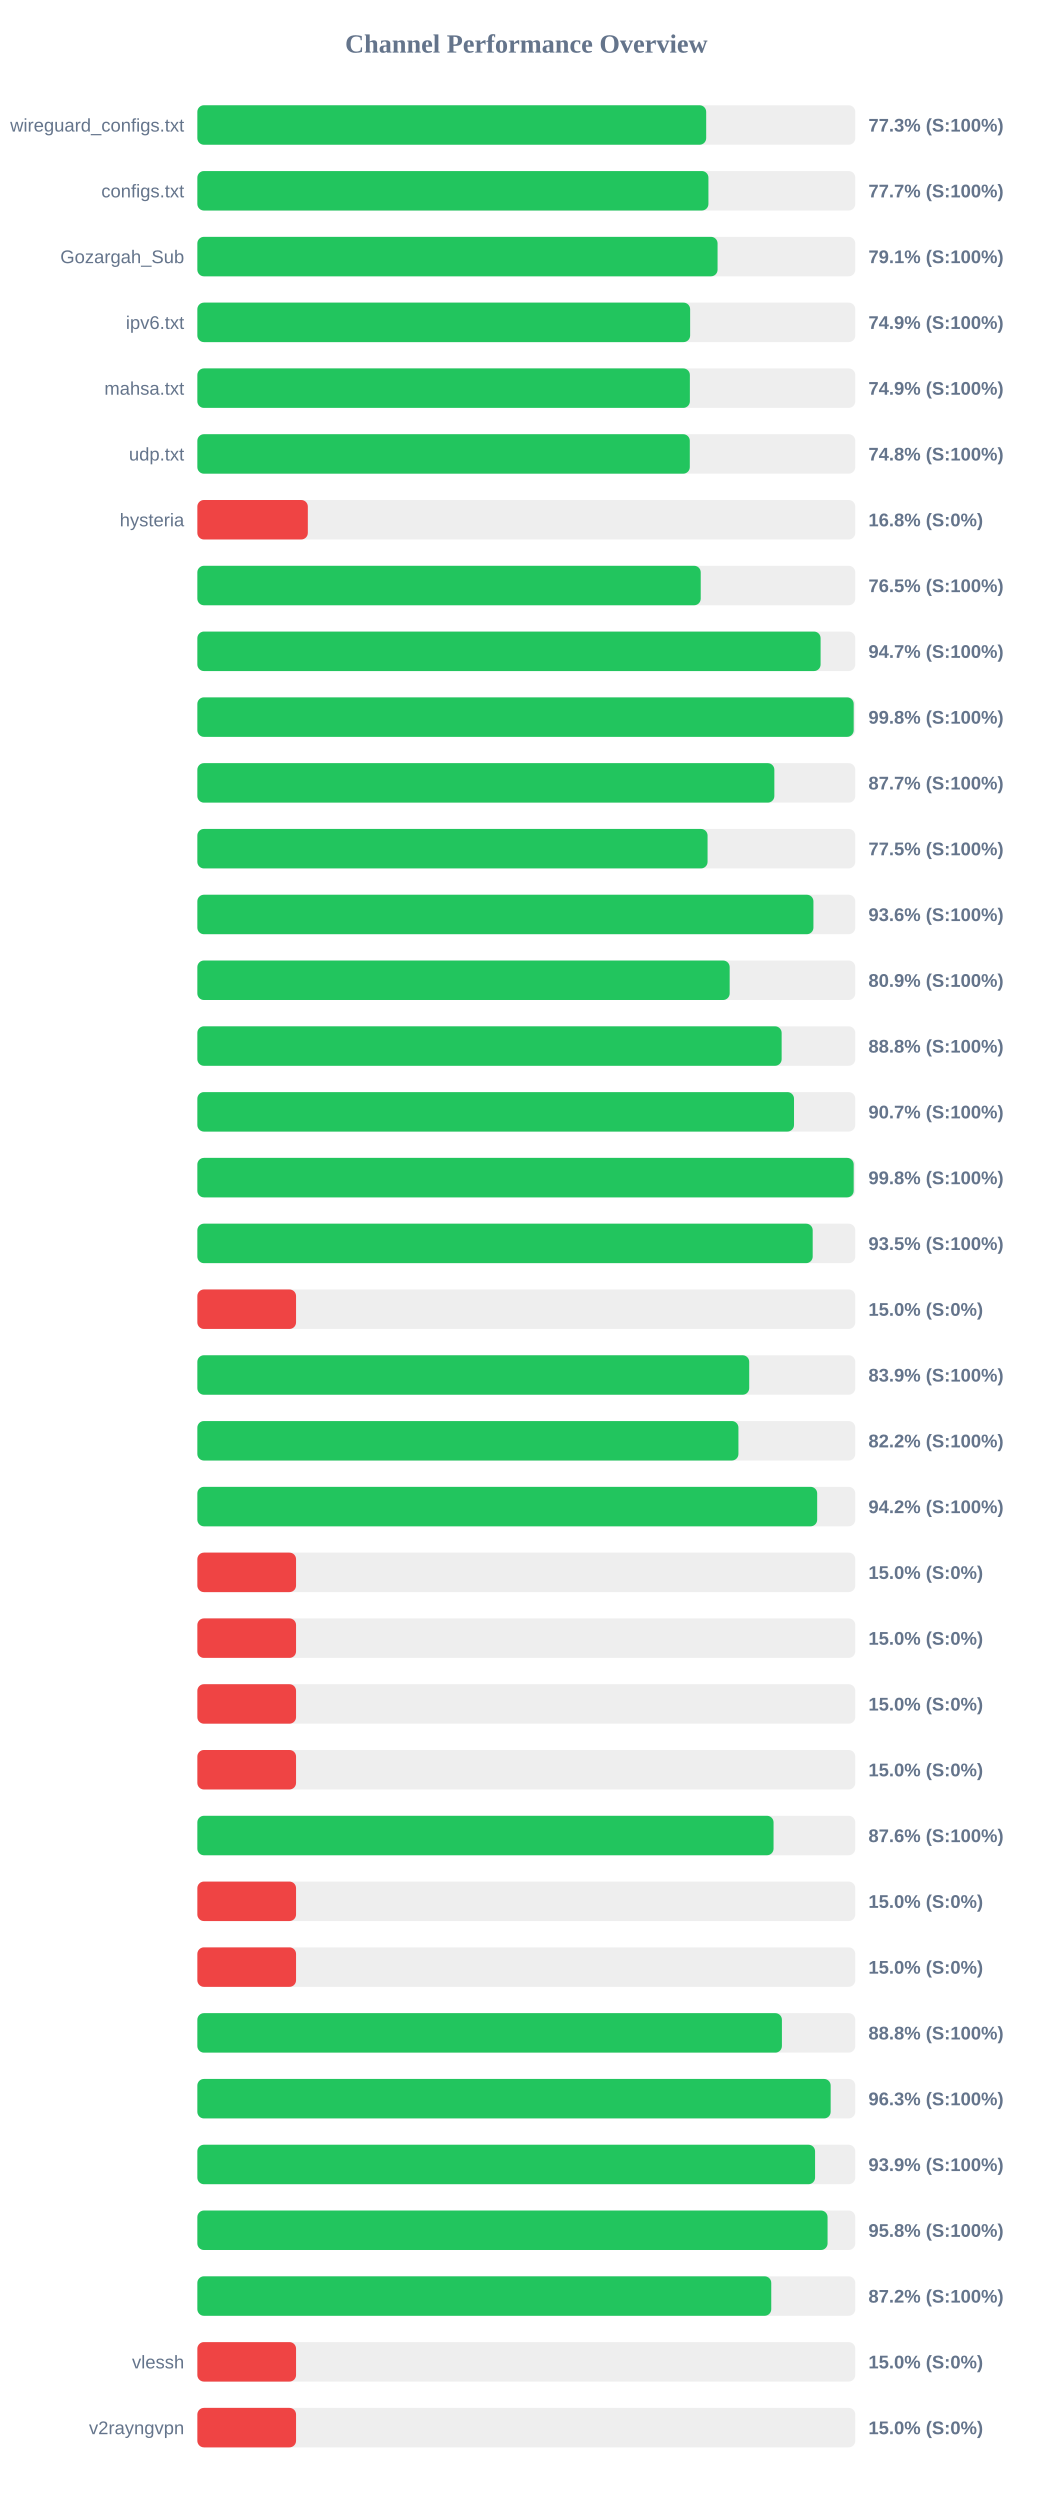
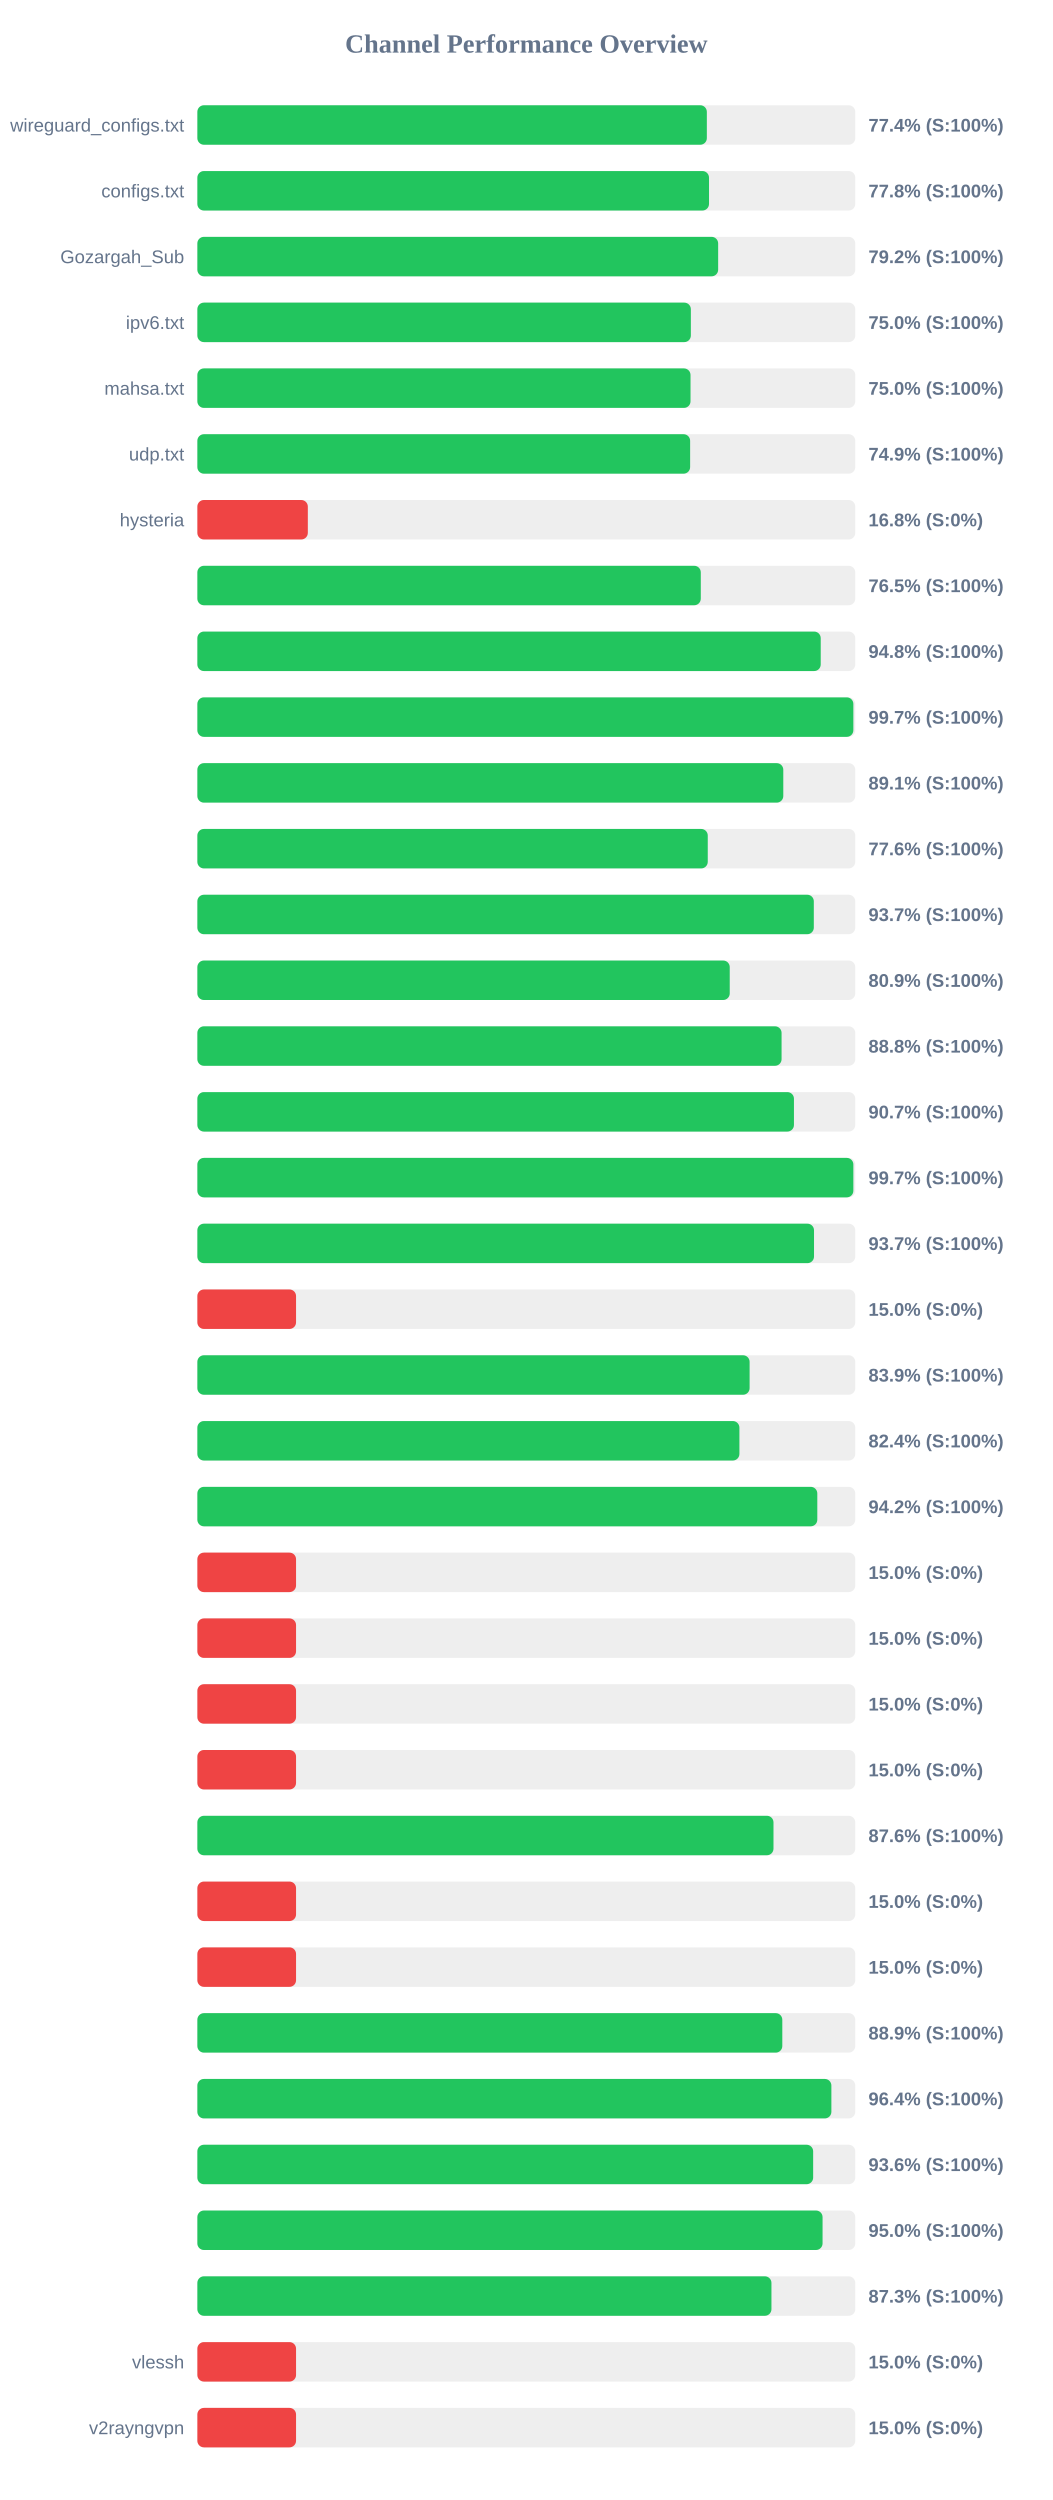
<svg xmlns="http://www.w3.org/2000/svg" width="800" height="1900" version="1.1">
  <style>
        .row { font: 14px Arial; fill: #64748b; }
        .score { font: bold 14px Arial; fill: #64748b; }
    </style>
  <text x="400" y="40" text-anchor="middle" font-size="20px" font-weight="bold" fill="#64748b">Channel Performance Overview</text>
  <rect x="150" y="80" width="500" height="30" fill="#eee" rx="5" />
-   <rect x="150" y="80" width="386.7" height="30" fill="#22c55e" rx="5" />
+   <rect x="150" y="80" width="387.2" height="30" fill="#22c55e" rx="5" />
  <text x="140" y="100" text-anchor="end" class="row">wireguard_configs.txt</text>
-   <text x="660" y="100" text-anchor="start" class="score">77.3% (S:100%)</text>
+   <text x="660" y="100" text-anchor="start" class="score">77.4% (S:100%)</text>
  <rect x="150" y="130" width="500" height="30" fill="#eee" rx="5" />
-   <rect x="150" y="130" width="388.4" height="30" fill="#22c55e" rx="5" />
+   <rect x="150" y="130" width="388.85" height="30" fill="#22c55e" rx="5" />
  <text x="140" y="150" text-anchor="end" class="row">configs.txt</text>
-   <text x="660" y="150" text-anchor="start" class="score">77.7% (S:100%)</text>
+   <text x="660" y="150" text-anchor="start" class="score">77.8% (S:100%)</text>
  <rect x="150" y="180" width="500" height="30" fill="#eee" rx="5" />
-   <rect x="150" y="180" width="395.35" height="30" fill="#22c55e" rx="5" />
+   <rect x="150" y="180" width="395.8" height="30" fill="#22c55e" rx="5" />
  <text x="140" y="200" text-anchor="end" class="row">Gozargah_Sub</text>
-   <text x="660" y="200" text-anchor="start" class="score">79.1% (S:100%)</text>
+   <text x="660" y="200" text-anchor="start" class="score">79.2% (S:100%)</text>
  <rect x="150" y="230" width="500" height="30" fill="#eee" rx="5" />
-   <rect x="150" y="230" width="374.5" height="30" fill="#22c55e" rx="5" />
+   <rect x="150" y="230" width="375.05" height="30" fill="#22c55e" rx="5" />
  <text x="140" y="250" text-anchor="end" class="row">ipv6.txt</text>
-   <text x="660" y="250" text-anchor="start" class="score">74.9% (S:100%)</text>
+   <text x="660" y="250" text-anchor="start" class="score">75.0% (S:100%)</text>
  <rect x="150" y="280" width="500" height="30" fill="#eee" rx="5" />
-   <rect x="150" y="280" width="374.3" height="30" fill="#22c55e" rx="5" />
+   <rect x="150" y="280" width="374.8" height="30" fill="#22c55e" rx="5" />
  <text x="140" y="300" text-anchor="end" class="row">mahsa.txt</text>
-   <text x="660" y="300" text-anchor="start" class="score">74.9% (S:100%)</text>
+   <text x="660" y="300" text-anchor="start" class="score">75.0% (S:100%)</text>
  <rect x="150" y="330" width="500" height="30" fill="#eee" rx="5" />
-   <rect x="150" y="330" width="374.25" height="30" fill="#22c55e" rx="5" />
+   <rect x="150" y="330" width="374.5" height="30" fill="#22c55e" rx="5" />
  <text x="140" y="350" text-anchor="end" class="row">udp.txt</text>
-   <text x="660" y="350" text-anchor="start" class="score">74.8% (S:100%)</text>
+   <text x="660" y="350" text-anchor="start" class="score">74.9% (S:100%)</text>
  <rect x="150" y="380" width="500" height="30" fill="#eee" rx="5" />
  <rect x="150" y="380" width="83.95" height="30" fill="#ef4444" rx="5" />
  <text x="140" y="400" text-anchor="end" class="row">hysteria</text>
  <text x="660" y="400" text-anchor="start" class="score">16.8% (S:0%)</text>
  <rect x="150" y="430" width="500" height="30" fill="#eee" rx="5" />
-   <rect x="150" y="430" width="382.55" height="30" fill="#22c55e" rx="5" />
+   <rect x="150" y="430" width="382.6" height="30" fill="#22c55e" rx="5" />
  <text x="140" y="450" text-anchor="end" class="row" />
  <text x="660" y="450" text-anchor="start" class="score">76.5% (S:100%)</text>
  <rect x="150" y="480" width="500" height="30" fill="#eee" rx="5" />
-   <rect x="150" y="480" width="473.65" height="30" fill="#22c55e" rx="5" />
+   <rect x="150" y="480" width="473.75" height="30" fill="#22c55e" rx="5" />
  <text x="140" y="500" text-anchor="end" class="row" />
-   <text x="660" y="500" text-anchor="start" class="score">94.7% (S:100%)</text>
+   <text x="660" y="500" text-anchor="start" class="score">94.8% (S:100%)</text>
  <rect x="150" y="530" width="500" height="30" fill="#eee" rx="5" />
-   <rect x="150" y="530" width="498.8" height="30" fill="#22c55e" rx="5" />
+   <rect x="150" y="530" width="498.55" height="30" fill="#22c55e" rx="5" />
  <text x="140" y="550" text-anchor="end" class="row" />
-   <text x="660" y="550" text-anchor="start" class="score">99.8% (S:100%)</text>
+   <text x="660" y="550" text-anchor="start" class="score">99.7% (S:100%)</text>
  <rect x="150" y="580" width="500" height="30" fill="#eee" rx="5" />
-   <rect x="150" y="580" width="438.5" height="30" fill="#22c55e" rx="5" />
+   <rect x="150" y="580" width="445.3" height="30" fill="#22c55e" rx="5" />
  <text x="140" y="600" text-anchor="end" class="row" />
-   <text x="660" y="600" text-anchor="start" class="score">87.7% (S:100%)</text>
+   <text x="660" y="600" text-anchor="start" class="score">89.1% (S:100%)</text>
  <rect x="150" y="630" width="500" height="30" fill="#eee" rx="5" />
-   <rect x="150" y="630" width="387.75" height="30" fill="#22c55e" rx="5" />
+   <rect x="150" y="630" width="387.9" height="30" fill="#22c55e" rx="5" />
  <text x="140" y="650" text-anchor="end" class="row" />
-   <text x="660" y="650" text-anchor="start" class="score">77.5% (S:100%)</text>
+   <text x="660" y="650" text-anchor="start" class="score">77.6% (S:100%)</text>
  <rect x="150" y="680" width="500" height="30" fill="#eee" rx="5" />
-   <rect x="150" y="680" width="468.2" height="30" fill="#22c55e" rx="5" />
+   <rect x="150" y="680" width="468.5" height="30" fill="#22c55e" rx="5" />
  <text x="140" y="700" text-anchor="end" class="row" />
-   <text x="660" y="700" text-anchor="start" class="score">93.6% (S:100%)</text>
+   <text x="660" y="700" text-anchor="start" class="score">93.7% (S:100%)</text>
  <rect x="150" y="730" width="500" height="30" fill="#eee" rx="5" />
-   <rect x="150" y="730" width="404.55" height="30" fill="#22c55e" rx="5" />
+   <rect x="150" y="730" width="404.6" height="30" fill="#22c55e" rx="5" />
  <text x="140" y="750" text-anchor="end" class="row" />
  <text x="660" y="750" text-anchor="start" class="score">80.9% (S:100%)</text>
  <rect x="150" y="780" width="500" height="30" fill="#eee" rx="5" />
-   <rect x="150" y="780" width="444.05" height="30" fill="#22c55e" rx="5" />
+   <rect x="150" y="780" width="444.0" height="30" fill="#22c55e" rx="5" />
  <text x="140" y="800" text-anchor="end" class="row" />
  <text x="660" y="800" text-anchor="start" class="score">88.8% (S:100%)</text>
  <rect x="150" y="830" width="500" height="30" fill="#eee" rx="5" />
-   <rect x="150" y="830" width="453.45" height="30" fill="#22c55e" rx="5" />
+   <rect x="150" y="830" width="453.4" height="30" fill="#22c55e" rx="5" />
  <text x="140" y="850" text-anchor="end" class="row" />
  <text x="660" y="850" text-anchor="start" class="score">90.7% (S:100%)</text>
  <rect x="150" y="880" width="500" height="30" fill="#eee" rx="5" />
-   <rect x="150" y="880" width="498.8" height="30" fill="#22c55e" rx="5" />
+   <rect x="150" y="880" width="498.55" height="30" fill="#22c55e" rx="5" />
  <text x="140" y="900" text-anchor="end" class="row" />
-   <text x="660" y="900" text-anchor="start" class="score">99.8% (S:100%)</text>
+   <text x="660" y="900" text-anchor="start" class="score">99.7% (S:100%)</text>
  <rect x="150" y="930" width="500" height="30" fill="#eee" rx="5" />
-   <rect x="150" y="930" width="467.65" height="30" fill="#22c55e" rx="5" />
+   <rect x="150" y="930" width="468.65" height="30" fill="#22c55e" rx="5" />
  <text x="140" y="950" text-anchor="end" class="row" />
-   <text x="660" y="950" text-anchor="start" class="score">93.5% (S:100%)</text>
+   <text x="660" y="950" text-anchor="start" class="score">93.7% (S:100%)</text>
  <rect x="150" y="980" width="500" height="30" fill="#eee" rx="5" />
  <rect x="150" y="980" width="75.0" height="30" fill="#ef4444" rx="5" />
  <text x="140" y="1000" text-anchor="end" class="row" />
  <text x="660" y="1000" text-anchor="start" class="score">15.0% (S:0%)</text>
  <rect x="150" y="1030" width="500" height="30" fill="#eee" rx="5" />
-   <rect x="150" y="1030" width="419.4" height="30" fill="#22c55e" rx="5" />
+   <rect x="150" y="1030" width="419.7" height="30" fill="#22c55e" rx="5" />
  <text x="140" y="1050" text-anchor="end" class="row" />
  <text x="660" y="1050" text-anchor="start" class="score">83.9% (S:100%)</text>
  <rect x="150" y="1080" width="500" height="30" fill="#eee" rx="5" />
-   <rect x="150" y="1080" width="411.2" height="30" fill="#22c55e" rx="5" />
+   <rect x="150" y="1080" width="411.95" height="30" fill="#22c55e" rx="5" />
  <text x="140" y="1100" text-anchor="end" class="row" />
-   <text x="660" y="1100" text-anchor="start" class="score">82.2% (S:100%)</text>
+   <text x="660" y="1100" text-anchor="start" class="score">82.4% (S:100%)</text>
  <rect x="150" y="1130" width="500" height="30" fill="#eee" rx="5" />
-   <rect x="150" y="1130" width="471.05" height="30" fill="#22c55e" rx="5" />
+   <rect x="150" y="1130" width="471.15" height="30" fill="#22c55e" rx="5" />
  <text x="140" y="1150" text-anchor="end" class="row" />
  <text x="660" y="1150" text-anchor="start" class="score">94.2% (S:100%)</text>
  <rect x="150" y="1180" width="500" height="30" fill="#eee" rx="5" />
  <rect x="150" y="1180" width="75.0" height="30" fill="#ef4444" rx="5" />
  <text x="140" y="1200" text-anchor="end" class="row" />
  <text x="660" y="1200" text-anchor="start" class="score">15.0% (S:0%)</text>
  <rect x="150" y="1230" width="500" height="30" fill="#eee" rx="5" />
  <rect x="150" y="1230" width="75.0" height="30" fill="#ef4444" rx="5" />
  <text x="140" y="1250" text-anchor="end" class="row" />
  <text x="660" y="1250" text-anchor="start" class="score">15.0% (S:0%)</text>
  <rect x="150" y="1280" width="500" height="30" fill="#eee" rx="5" />
  <rect x="150" y="1280" width="75.0" height="30" fill="#ef4444" rx="5" />
  <text x="140" y="1300" text-anchor="end" class="row" />
  <text x="660" y="1300" text-anchor="start" class="score">15.0% (S:0%)</text>
  <rect x="150" y="1330" width="500" height="30" fill="#eee" rx="5" />
  <rect x="150" y="1330" width="75.0" height="30" fill="#ef4444" rx="5" />
  <text x="140" y="1350" text-anchor="end" class="row" />
  <text x="660" y="1350" text-anchor="start" class="score">15.0% (S:0%)</text>
  <rect x="150" y="1380" width="500" height="30" fill="#eee" rx="5" />
-   <rect x="150" y="1380" width="437.9" height="30" fill="#22c55e" rx="5" />
+   <rect x="150" y="1380" width="437.85" height="30" fill="#22c55e" rx="5" />
  <text x="140" y="1400" text-anchor="end" class="row" />
  <text x="660" y="1400" text-anchor="start" class="score">87.6% (S:100%)</text>
  <rect x="150" y="1430" width="500" height="30" fill="#eee" rx="5" />
  <rect x="150" y="1430" width="75.0" height="30" fill="#ef4444" rx="5" />
  <text x="140" y="1450" text-anchor="end" class="row" />
  <text x="660" y="1450" text-anchor="start" class="score">15.0% (S:0%)</text>
  <rect x="150" y="1480" width="500" height="30" fill="#eee" rx="5" />
  <rect x="150" y="1480" width="75.0" height="30" fill="#ef4444" rx="5" />
  <text x="140" y="1500" text-anchor="end" class="row" />
  <text x="660" y="1500" text-anchor="start" class="score">15.0% (S:0%)</text>
  <rect x="150" y="1530" width="500" height="30" fill="#eee" rx="5" />
-   <rect x="150" y="1530" width="444.25" height="30" fill="#22c55e" rx="5" />
+   <rect x="150" y="1530" width="444.55" height="30" fill="#22c55e" rx="5" />
  <text x="140" y="1550" text-anchor="end" class="row" />
-   <text x="660" y="1550" text-anchor="start" class="score">88.8% (S:100%)</text>
+   <text x="660" y="1550" text-anchor="start" class="score">88.9% (S:100%)</text>
  <rect x="150" y="1580" width="500" height="30" fill="#eee" rx="5" />
-   <rect x="150" y="1580" width="481.3" height="30" fill="#22c55e" rx="5" />
+   <rect x="150" y="1580" width="481.85" height="30" fill="#22c55e" rx="5" />
  <text x="140" y="1600" text-anchor="end" class="row" />
-   <text x="660" y="1600" text-anchor="start" class="score">96.3% (S:100%)</text>
+   <text x="660" y="1600" text-anchor="start" class="score">96.4% (S:100%)</text>
  <rect x="150" y="1630" width="500" height="30" fill="#eee" rx="5" />
-   <rect x="150" y="1630" width="469.45" height="30" fill="#22c55e" rx="5" />
+   <rect x="150" y="1630" width="468.0" height="30" fill="#22c55e" rx="5" />
  <text x="140" y="1650" text-anchor="end" class="row" />
-   <text x="660" y="1650" text-anchor="start" class="score">93.9% (S:100%)</text>
+   <text x="660" y="1650" text-anchor="start" class="score">93.6% (S:100%)</text>
  <rect x="150" y="1680" width="500" height="30" fill="#eee" rx="5" />
-   <rect x="150" y="1680" width="478.95" height="30" fill="#22c55e" rx="5" />
+   <rect x="150" y="1680" width="475.15" height="30" fill="#22c55e" rx="5" />
  <text x="140" y="1700" text-anchor="end" class="row" />
-   <text x="660" y="1700" text-anchor="start" class="score">95.8% (S:100%)</text>
+   <text x="660" y="1700" text-anchor="start" class="score">95.0% (S:100%)</text>
  <rect x="150" y="1730" width="500" height="30" fill="#eee" rx="5" />
-   <rect x="150" y="1730" width="436.15" height="30" fill="#22c55e" rx="5" />
+   <rect x="150" y="1730" width="436.3" height="30" fill="#22c55e" rx="5" />
  <text x="140" y="1750" text-anchor="end" class="row" />
-   <text x="660" y="1750" text-anchor="start" class="score">87.2% (S:100%)</text>
+   <text x="660" y="1750" text-anchor="start" class="score">87.3% (S:100%)</text>
  <rect x="150" y="1780" width="500" height="30" fill="#eee" rx="5" />
  <rect x="150" y="1780" width="75.0" height="30" fill="#ef4444" rx="5" />
  <text x="140" y="1800" text-anchor="end" class="row">vlessh</text>
  <text x="660" y="1800" text-anchor="start" class="score">15.0% (S:0%)</text>
  <rect x="150" y="1830" width="500" height="30" fill="#eee" rx="5" />
  <rect x="150" y="1830" width="75.0" height="30" fill="#ef4444" rx="5" />
  <text x="140" y="1850" text-anchor="end" class="row">v2rayngvpn</text>
  <text x="660" y="1850" text-anchor="start" class="score">15.0% (S:0%)</text>
</svg>
